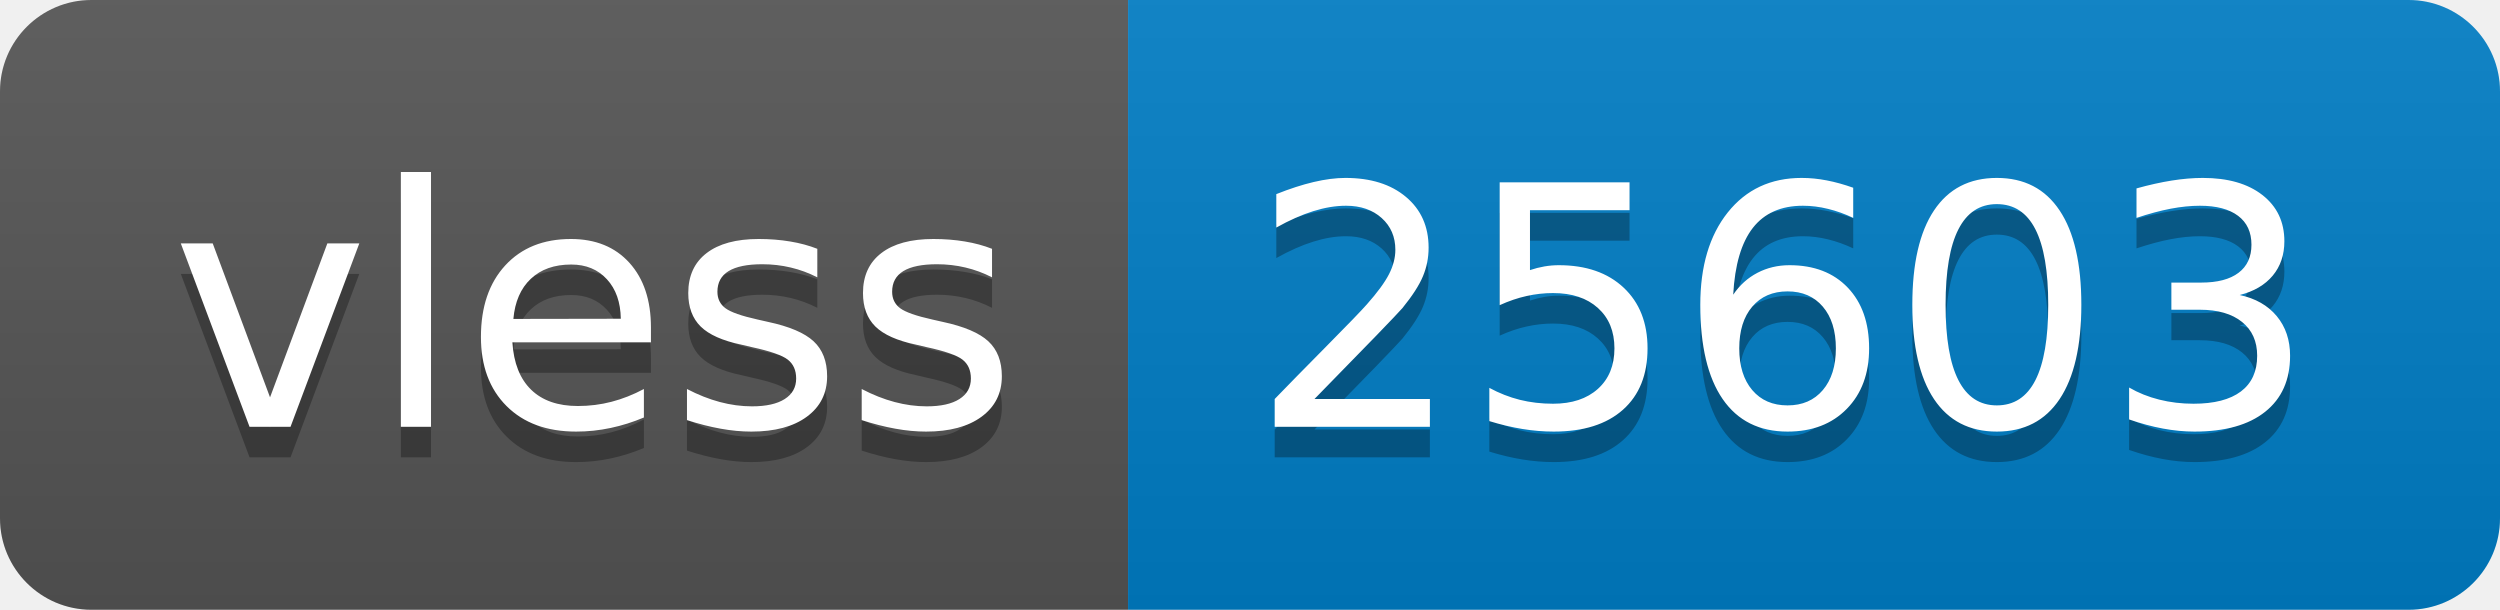
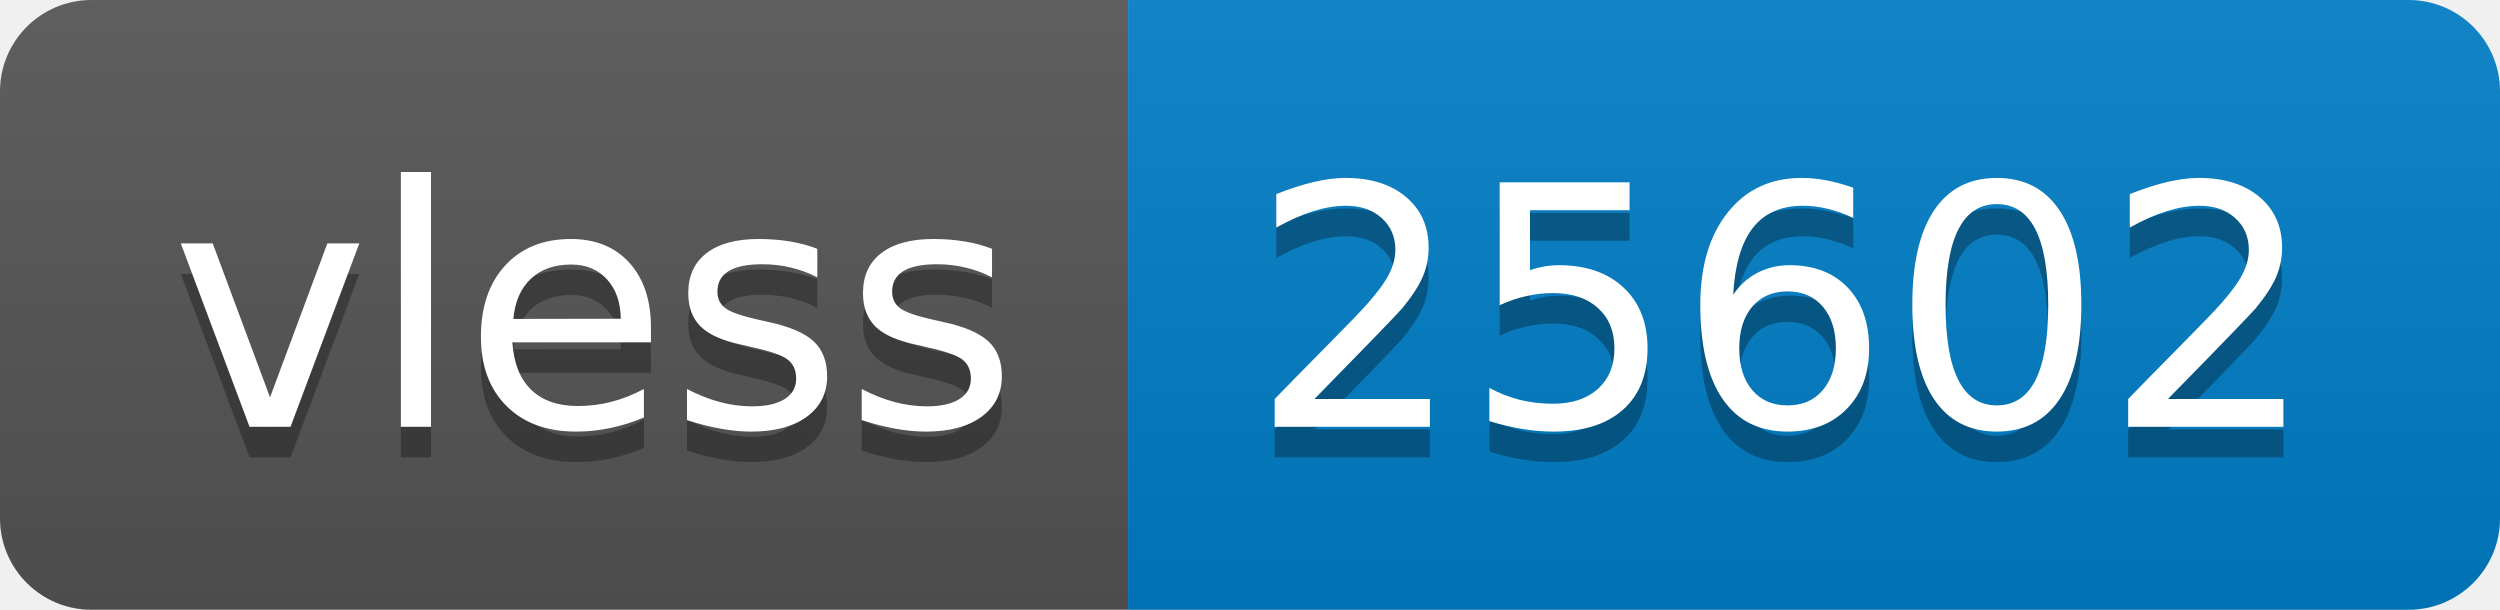
- <svg xmlns="http://www.w3.org/2000/svg" width="82" height="20" role="img" aria-label="vless: 25603">
+ <svg xmlns="http://www.w3.org/2000/svg" width="82" height="20" role="img" aria-label="vless: 25602">
  <linearGradient id="s" x2="0" y2="100%">
    <stop offset="0" stop-color="#bbb" stop-opacity=".1" />
    <stop offset="1" stop-opacity=".1" />
  </linearGradient>
  <clipPath id="r">
    <rect width="82" height="20" rx="3" fill="#fff" />
  </clipPath>
  <g clip-path="url(#r)">
    <rect width="37" height="20" fill="#555" />
    <rect x="37" width="45" height="20" fill="#007ec6" />
    <rect width="82" height="20" fill="url(#s)" />
  </g>
  <g fill="#fff" text-anchor="middle" font-family="Verdana,Geneva,DejaVu Sans,sans-serif" text-rendering="geometricPrecision" font-size="110">
    <text aria-hidden="true" x="195" y="150" fill="#010101" fill-opacity=".3" transform="scale(.1)" textLength="270">vless</text>
    <text x="195" y="140" transform="scale(.1)" fill="#fff" textLength="270">vless</text>
-     <text aria-hidden="true" x="585" y="150" fill="#010101" fill-opacity=".3" transform="scale(.1)" textLength="350">25603</text>
-     <text x="585" y="140" transform="scale(.1)" fill="#fff" textLength="350">25603</text>
+     <text aria-hidden="true" x="585" y="150" fill="#010101" fill-opacity=".3" transform="scale(.1)" textLength="350">25602</text>
+     <text x="585" y="140" transform="scale(.1)" fill="#fff" textLength="350">25602</text>
  </g>
</svg>
